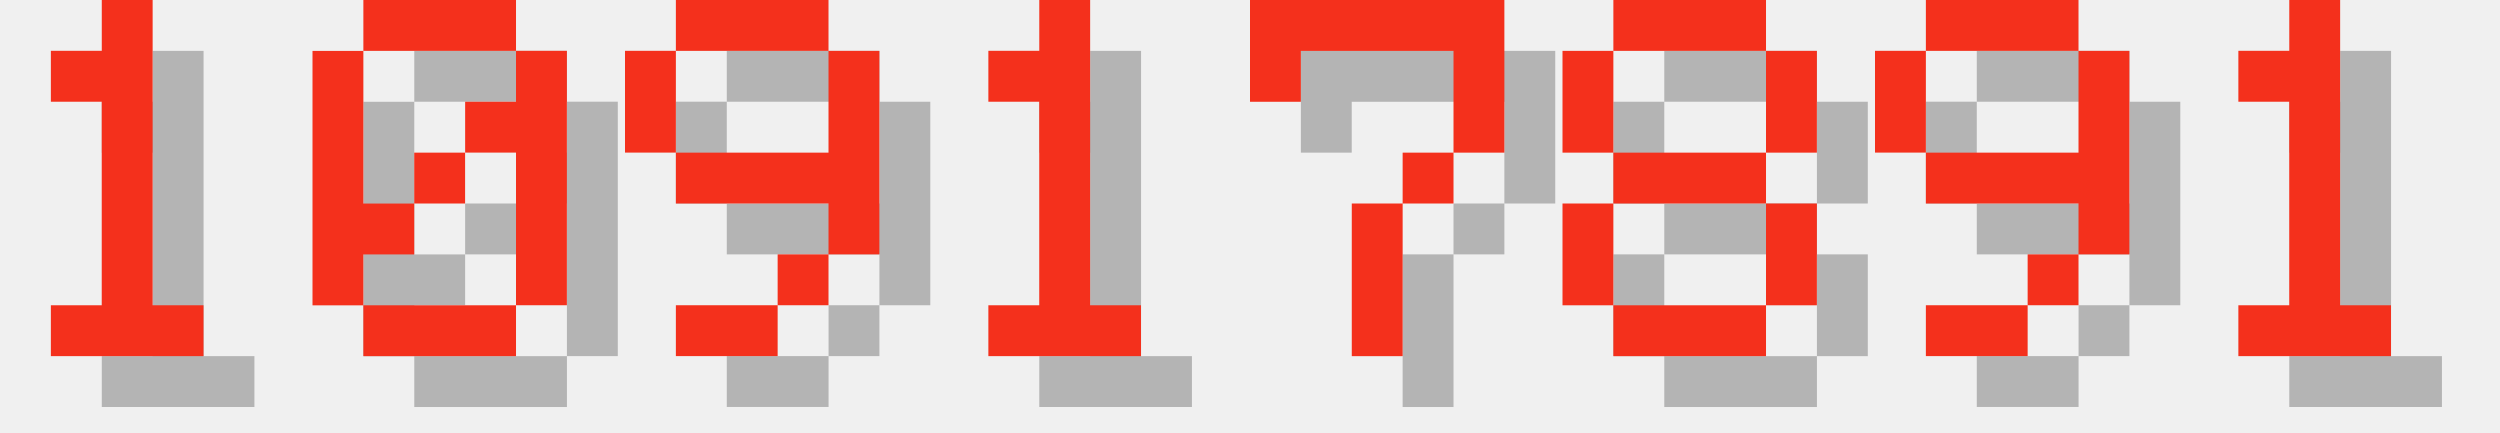
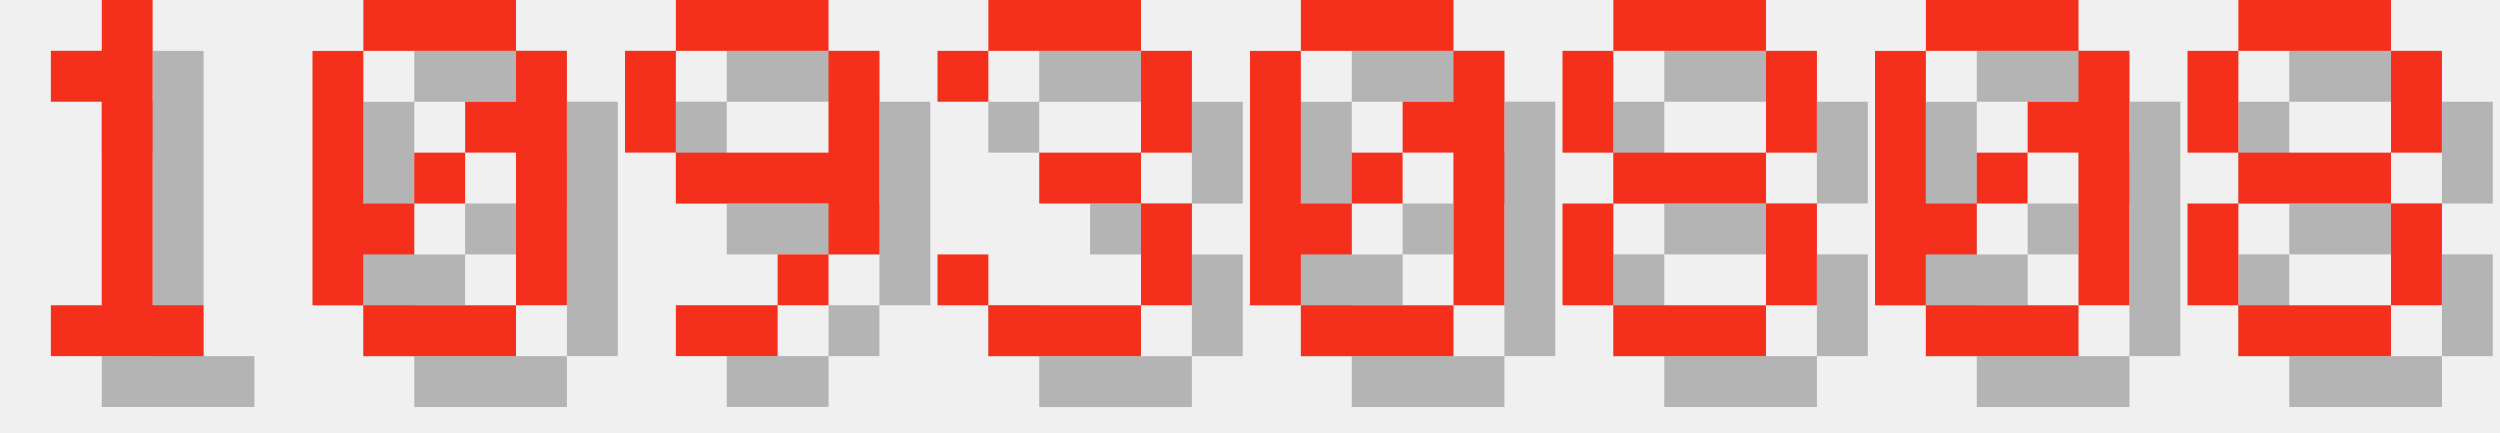
<svg xmlns="http://www.w3.org/2000/svg" version="1.1" width="208.0" height="36">
  <style>
        .text-foreground {
            fill: #F4301C;
        }
        .text-shadow {
            fill: #000000;
            fill-opacity: 0.25;
        }
    </style>
  <g class="digit" id="digit_1" transform="translate(0.0, 0), scale(4)">
    <path id="digit_1_shadow" class="text-shadow" d="m2.117 2.117v1.058h1.058v4.233h-1.058v1.058h3.175v-1.058h-1.058v-6.35h-1.058v1.058h-1.058z" fill-opacity=".5" style="paint-order:stroke fill markers" />
    <path id="digit_1_fg" class="text-foreground" d="m1.058 1.058v1.058h1.058v4.233h-1.058v1.058h3.175v-1.058h-1.058v-6.35h-1.058v1.058h-1.058z" fill="#fff" style="paint-order:stroke fill markers" />
  </g>
  <g class="digit" id="digit_0" transform="translate(26.0, 0), scale(4)">
    <path id="digit_0_shadow" class="text-shadow" d="m2.117 1.058v1.058h3.175v-1.058h-3.175zm3.175 1.058v1.058h-1.058v1.058h1.058v3.175h1.058v-5.292h-1.058zm0 5.292h-3.175v1.058h3.175v-1.058zm-3.175 0v-1.058h1.058v-1.058h-1.058v-3.175h-1.058v5.292h1.058zm1.058-2.117h1.058v-1.058h-1.058v1.058z" fill-opacity=".5" style="paint-order:stroke fill markers" />
    <path id="digit_0_fg" class="text-foreground" d="m1.058 0v1.058h3.175v-1.058h-3.175zm3.175 1.058v1.058h-1.058v1.058h1.058v3.175h1.058v-5.292h-1.058zm0 5.292h-3.175v1.058h3.175v-1.058zm-3.175 0v-1.058h1.058v-1.058h-1.058v-3.175h-1.058v5.292h1.058zm1.058-2.117h1.058v-1.058h-1.058v1.058z" fill="#fff" style="paint-order:stroke fill markers" />
  </g>
  <g class="digit" id="digit_9" transform="translate(52.0, 0), scale(4)">
    <path id="digit_9_shadow" class="text-shadow" d="m2.117 1.058v1.058h3.175v-1.058h-3.175zm3.175 1.058v2.117h-3.175v1.058h3.175v1.058h1.058v-4.233h-1.058zm0 4.233h-1.058v1.058h1.058v-1.058zm-1.058 1.058h-2.117v1.058h2.117v-1.058zm-2.117-3.175v-2.117h-1.058v2.117h1.058z" fill-opacity=".5" style="paint-order:stroke fill markers" />
    <path id="digit_9_fg" class="text-foreground" d="m1.058 0v1.058h3.175v-1.058h-3.175zm3.175 1.058v2.117h-3.175v1.058h3.175v1.058h1.058v-4.233h-1.058zm0 4.233h-1.058v1.058h1.058v-1.058zm-1.058 1.058h-2.117v1.058h2.117v-1.058zm-2.117-3.175v-2.117h-1.058v2.117h1.058z" fill="#fff" style="paint-order:stroke fill markers" />
  </g>
-   <g class="digit" id="digit_1" transform="translate(78.0, 0), scale(4)">
-     <path id="digit_1_shadow" class="text-shadow" d="m2.117 2.117v1.058h1.058v4.233h-1.058v1.058h3.175v-1.058h-1.058v-6.35h-1.058v1.058h-1.058z" fill-opacity=".5" style="paint-order:stroke fill markers" />
-     <path id="digit_1_fg" class="text-foreground" d="m1.058 1.058v1.058h1.058v4.233h-1.058v1.058h3.175v-1.058h-1.058v-6.35h-1.058v1.058h-1.058z" fill="#fff" style="paint-order:stroke fill markers" />
+   <g class="digit" id="digit_3" transform="translate(78.0, 0), scale(4)">
+     <path id="digit_3_shadow" class="text-shadow" d="m1.058 2.117v1.058h1.058v-1.058h3.175v2.117h-2.117v1.058h2.117v2.117h-3.175v-1.058h-1.058v1.058h1.058v1.058h3.175v-1.058h1.058v-2.117h-1.058v-1.058h1.058v-2.117h-1.058v-1.058h-3.175v1.058h-1.058z" fill-opacity=".5" style="paint-order:stroke fill markers" />
+     <path id="digit_3_fg" class="text-foreground" d="m0 1.058v1.058h1.058v-1.058h3.175v2.117h-2.117v1.058h2.117v2.117h-3.175v-1.058h-1.058v1.058h1.058v1.058h3.175v-1.058h1.058v-2.117h-1.058v-1.058h1.058v-2.117h-1.058v-1.058h-3.175v1.058h-1.058z" fill="#fff" style="paint-order:stroke fill markers" />
  </g>
-   <g class="digit" id="digit_7" transform="translate(104.0, 0), scale(4)">
-     <path id="digit_7_shadow" class="text-shadow" d="m1.058 1.058 2e-6 2.117h1.058v-1.058h3.175v1.058l2e-7 1.058h-1.058v1.058h-1.058l4e-7 3.175 1.058 1e-7v-3.175h1.058v-1.058h1.058l5e-7 -1.058v-2.117z" fill-opacity=".5" style="paint-order:stroke fill markers" />
-     <path id="digit_7_fg" class="text-foreground" d="m0 0 2e-6 2.117h1.058v-1.058h3.175v1.058l2e-7 1.058h-1.058v1.058h-1.058l4e-7 3.175 1.058 1e-7v-3.175h1.058v-1.058h1.058l5e-7 -1.058v-2.117z" fill="#fff" style="paint-order:stroke fill markers" />
+   <g class="digit" id="digit_0" transform="translate(104.0, 0), scale(4)">
+     <path id="digit_0_shadow" class="text-shadow" d="m2.117 1.058v1.058h3.175v-1.058h-3.175zm3.175 1.058v1.058h-1.058v1.058h1.058v3.175h1.058v-5.292h-1.058zm0 5.292h-3.175v1.058h3.175v-1.058zm-3.175 0v-1.058h1.058v-1.058h-1.058v-3.175h-1.058v5.292h1.058zm1.058-2.117h1.058v-1.058h-1.058v1.058z" fill-opacity=".5" style="paint-order:stroke fill markers" />
+     <path id="digit_0_fg" class="text-foreground" d="m1.058 0v1.058h3.175v-1.058h-3.175zm3.175 1.058v1.058h-1.058v1.058h1.058v3.175h1.058v-5.292h-1.058zm0 5.292h-3.175v1.058h3.175v-1.058zm-3.175 0v-1.058h1.058v-1.058h-1.058v-3.175h-1.058v5.292h1.058zm1.058-2.117h1.058v-1.058h-1.058v1.058z" fill="#fff" style="paint-order:stroke fill markers" />
  </g>
  <g class="digit" id="digit_8" transform="translate(130.0, 0), scale(4)">
    <path id="digit_8_shadow" class="text-shadow" d="m2.117 1.058v1.058h3.175v-1.058h-3.175zm3.175 1.058v2.117h1.058v-2.117h-1.058zm0 2.117h-3.175v1.058h3.175v-1.058zm0 1.058v2.117h1.058v-2.117h-1.058zm0 2.117h-3.175v1.058h3.175v-1.058zm-3.175 0v-2.117h-1.058v2.117h1.058zm0-3.175v-2.117h-1.058v2.117h1.058z" fill-opacity=".5" style="paint-order:stroke fill markers" />
    <path id="digit_8_fg" class="text-foreground" d="m1.058 0v1.058h3.175v-1.058h-3.175zm3.175 1.058v2.117h1.058v-2.117h-1.058zm0 2.117h-3.175v1.058h3.175v-1.058zm0 1.058v2.117h1.058v-2.117h-1.058zm0 2.117h-3.175v1.058h3.175v-1.058zm-3.175 0v-2.117h-1.058v2.117h1.058zm0-3.175v-2.117h-1.058v2.117h1.058z" fill="#fff" style="paint-order:stroke fill markers" />
  </g>
-   <g class="digit" id="digit_9" transform="translate(156.0, 0), scale(4)">
-     <path id="digit_9_shadow" class="text-shadow" d="m2.117 1.058v1.058h3.175v-1.058h-3.175zm3.175 1.058v2.117h-3.175v1.058h3.175v1.058h1.058v-4.233h-1.058zm0 4.233h-1.058v1.058h1.058v-1.058zm-1.058 1.058h-2.117v1.058h2.117v-1.058zm-2.117-3.175v-2.117h-1.058v2.117h1.058z" fill-opacity=".5" style="paint-order:stroke fill markers" />
-     <path id="digit_9_fg" class="text-foreground" d="m1.058 0v1.058h3.175v-1.058h-3.175zm3.175 1.058v2.117h-3.175v1.058h3.175v1.058h1.058v-4.233h-1.058zm0 4.233h-1.058v1.058h1.058v-1.058zm-1.058 1.058h-2.117v1.058h2.117v-1.058zm-2.117-3.175v-2.117h-1.058v2.117h1.058z" fill="#fff" style="paint-order:stroke fill markers" />
+   <g class="digit" id="digit_0" transform="translate(156.0, 0), scale(4)">
+     <path id="digit_0_shadow" class="text-shadow" d="m2.117 1.058v1.058h3.175v-1.058h-3.175zm3.175 1.058v1.058h-1.058v1.058h1.058v3.175h1.058v-5.292h-1.058zm0 5.292h-3.175v1.058h3.175v-1.058zm-3.175 0v-1.058h1.058v-1.058h-1.058v-3.175h-1.058v5.292h1.058zm1.058-2.117h1.058v-1.058h-1.058v1.058z" fill-opacity=".5" style="paint-order:stroke fill markers" />
+     <path id="digit_0_fg" class="text-foreground" d="m1.058 0v1.058h3.175v-1.058h-3.175zm3.175 1.058v1.058h-1.058v1.058h1.058v3.175h1.058v-5.292h-1.058zm0 5.292h-3.175v1.058h3.175v-1.058zm-3.175 0v-1.058h1.058v-1.058h-1.058v-3.175h-1.058v5.292h1.058zm1.058-2.117h1.058v-1.058h-1.058v1.058z" fill="#fff" style="paint-order:stroke fill markers" />
  </g>
-   <g class="digit" id="digit_1" transform="translate(182.0, 0), scale(4)">
-     <path id="digit_1_shadow" class="text-shadow" d="m2.117 2.117v1.058h1.058v4.233h-1.058v1.058h3.175v-1.058h-1.058v-6.35h-1.058v1.058h-1.058z" fill-opacity=".5" style="paint-order:stroke fill markers" />
-     <path id="digit_1_fg" class="text-foreground" d="m1.058 1.058v1.058h1.058v4.233h-1.058v1.058h3.175v-1.058h-1.058v-6.35h-1.058v1.058h-1.058z" fill="#fff" style="paint-order:stroke fill markers" />
+   <g class="digit" id="digit_8" transform="translate(182.0, 0), scale(4)">
+     <path id="digit_8_shadow" class="text-shadow" d="m2.117 1.058v1.058h3.175v-1.058h-3.175zm3.175 1.058v2.117h1.058v-2.117h-1.058zm0 2.117h-3.175v1.058h3.175v-1.058zm0 1.058v2.117h1.058v-2.117h-1.058zm0 2.117h-3.175v1.058h3.175v-1.058zm-3.175 0v-2.117h-1.058v2.117h1.058zm0-3.175v-2.117h-1.058v2.117h1.058z" fill-opacity=".5" style="paint-order:stroke fill markers" />
+     <path id="digit_8_fg" class="text-foreground" d="m1.058 0v1.058h3.175v-1.058h-3.175zm3.175 1.058v2.117h1.058v-2.117h-1.058zm0 2.117h-3.175v1.058h3.175v-1.058zm0 1.058v2.117h1.058v-2.117h-1.058zm0 2.117h-3.175v1.058h3.175v-1.058zm-3.175 0v-2.117h-1.058v2.117h1.058zm0-3.175v-2.117h-1.058v2.117h1.058z" fill="#fff" style="paint-order:stroke fill markers" />
  </g>
</svg>
